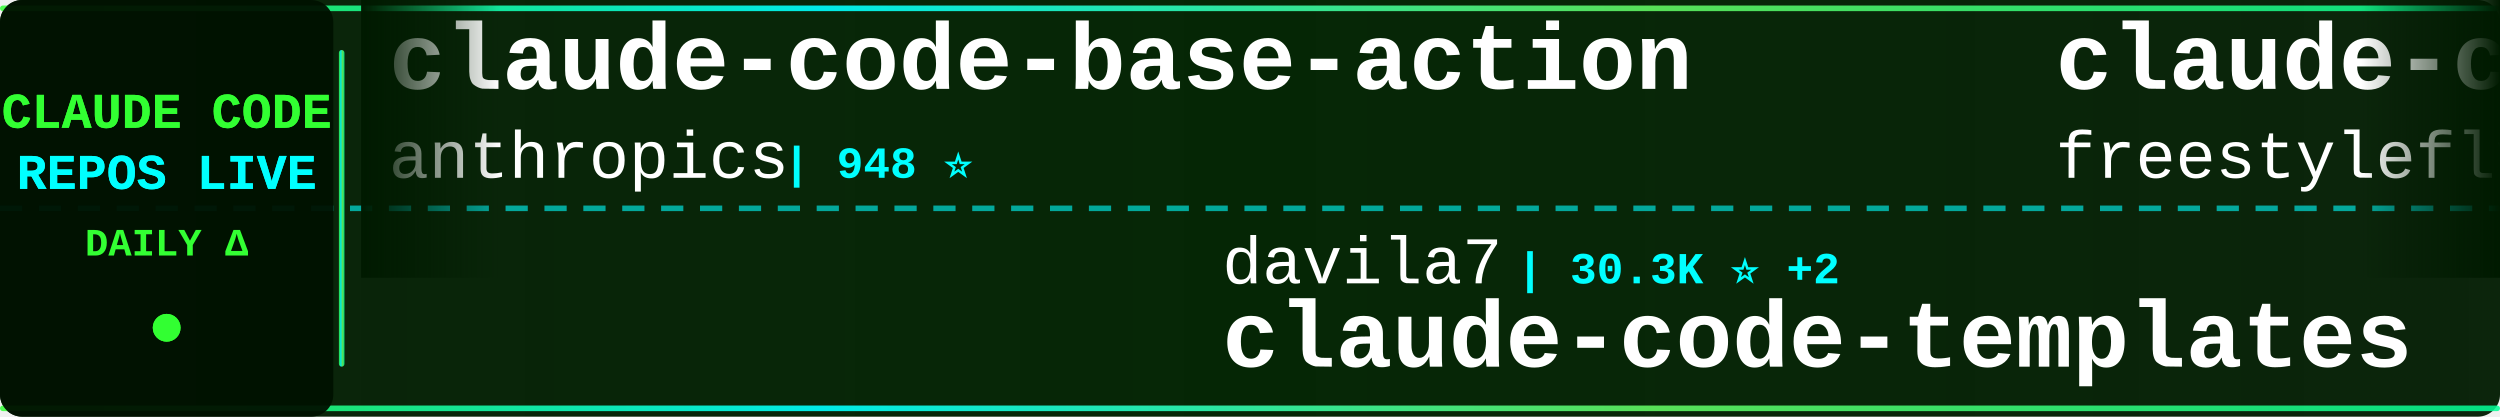
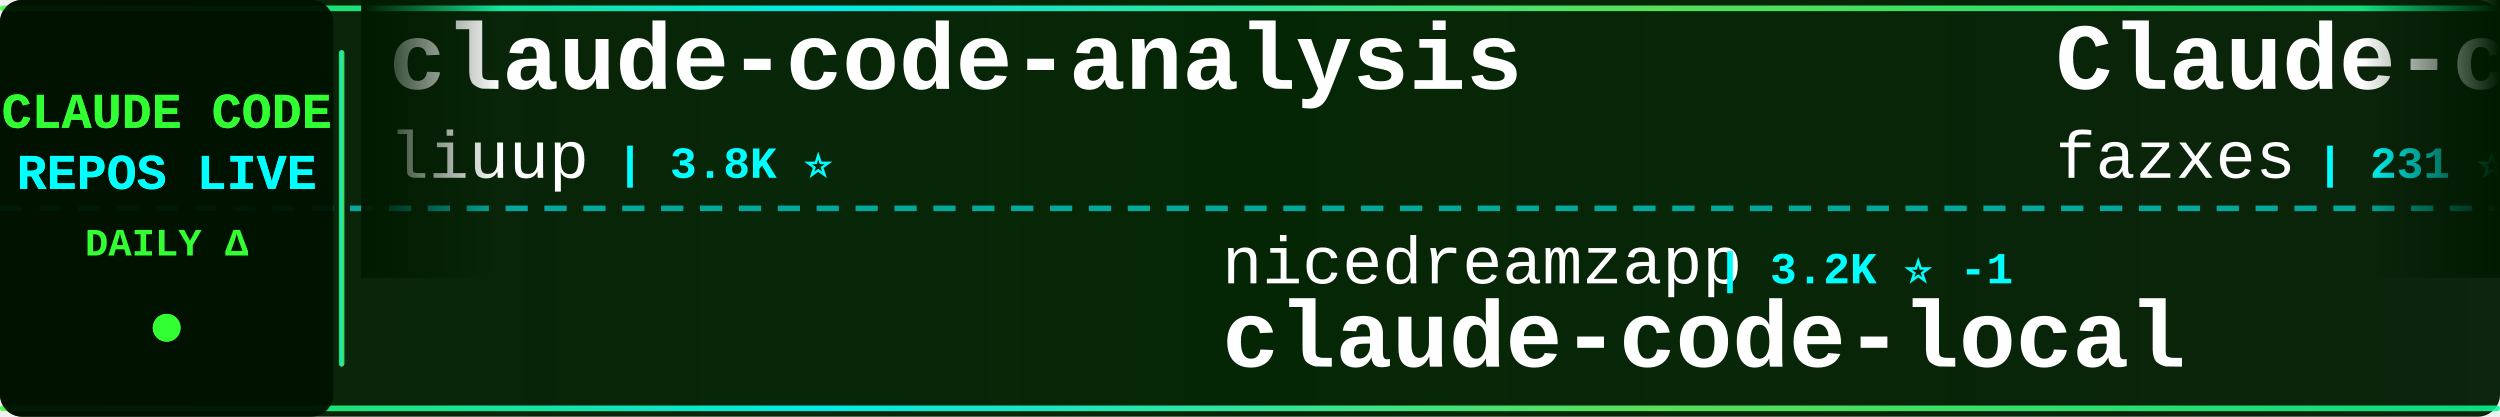
<svg xmlns="http://www.w3.org/2000/svg" width="900" height="150">
  <defs>
    <linearGradient id="tickerBg" x1="0%" y1="0%" x2="100%" y2="0%">
      <stop offset="0%" style="stop-color:#001a00;stop-opacity:0.95" />
      <stop offset="50%" style="stop-color:#002200;stop-opacity:0.98" />
      <stop offset="100%" style="stop-color:#001a00;stop-opacity:0.95" />
    </linearGradient>
    <linearGradient id="borderGrad" x1="0%" y1="0%" x2="100%" y2="0%">
      <stop offset="0%" style="stop-color:#33ff33;stop-opacity:0.85">
        <animate attributeName="stop-opacity" values="0.85;1;0.85" dur="2s" repeatCount="indefinite" />
      </stop>
      <stop offset="33%" style="stop-color:#00ffff;stop-opacity:0.9">
        <animate attributeName="stop-opacity" values="0.9;1;0.9" dur="2.2s" repeatCount="indefinite" />
      </stop>
      <stop offset="66%" style="stop-color:#66ff66;stop-opacity:0.85">
        <animate attributeName="stop-opacity" values="0.85;1;0.85" dur="1.8s" repeatCount="indefinite" />
      </stop>
      <stop offset="100%" style="stop-color:#00ff99;stop-opacity:0.85">
        <animate attributeName="stop-opacity" values="0.85;1;0.85" dur="2s" repeatCount="indefinite" />
      </stop>
    </linearGradient>
    <filter id="textGlow">
      <feGaussianBlur stdDeviation="0.1" result="coloredBlur" />
      <feMerge>
        <feMergeNode in="coloredBlur" />
        <feMergeNode in="SourceGraphic" />
      </feMerge>
    </filter>
    <filter id="metricGlow">
      <feGaussianBlur stdDeviation="0.2" result="coloredBlur" />
      <feMerge>
        <feMergeNode in="coloredBlur" />
        <feMergeNode in="SourceGraphic" />
      </feMerge>
    </filter>
    <linearGradient id="leftFade" x1="0%" y1="0%" x2="100%" y2="0%">
      <stop offset="0%" style="stop-color:#001a00;stop-opacity:1" />
      <stop offset="100%" style="stop-color:#001a00;stop-opacity:0" />
    </linearGradient>
    <linearGradient id="rightFade" x1="0%" y1="0%" x2="100%" y2="0%">
      <stop offset="0%" style="stop-color:#001a00;stop-opacity:0" />
      <stop offset="100%" style="stop-color:#001a00;stop-opacity:1" />
    </linearGradient>
  </defs>
  <rect width="900" height="150" fill="url(#tickerBg)" rx="8" />
  <rect x="0" y="2" width="900" height="2" fill="url(#borderGrad)" rx="1" />
  <rect x="0" y="146" width="900" height="2" fill="url(#borderGrad)" rx="1" />
  <line x1="0" y1="75" x2="900" y2="75" stroke="#00ffff" stroke-width="2" stroke-dasharray="8 6" opacity="0.6" />
  <rect x="0" y="0" width="120" height="150" fill="#001100" opacity="0.95" rx="8" />
  <text x="60" y="46" font-family="'Courier New', monospace" font-size="18" font-weight="bold" fill="#33ff33" text-anchor="middle" filter="url(#textGlow)">
    CLAUDE CODE
  </text>
  <text x="60" y="68" font-family="'Courier New', monospace" font-size="18" font-weight="bold" fill="#00ffff" text-anchor="middle" filter="url(#textGlow)">
    REPOS LIVE
  </text>
  <text x="60" y="92" font-family="'Courier New', monospace" font-size="14" font-weight="bold" fill="#33ff33" text-anchor="middle">
    DAILY Δ
  </text>
  <circle cx="60" cy="118" r="5" fill="#33ff33" filter="url(#metricGlow)">
    <animate attributeName="r" values="4;6;4" dur="1.5s" repeatCount="indefinite" />
    <animate attributeName="opacity" values="0.6;1;0.6" dur="1.5s" repeatCount="indefinite" />
  </circle>
  <rect x="122" y="18" width="2" height="114" fill="url(#borderGrad)" rx="1" />
  <clipPath id="tickerClip">
    <rect x="130" y="0" width="770" height="150" />
  </clipPath>
  <g clip-path="url(#tickerClip)">
    <g id="tickerItems">
      <animateTransform attributeName="transform" attributeType="XML" type="translate" from="0 0" to="-3000 0" dur="54s" repeatCount="indefinite" />
      <g transform="translate(0, 0)">
-         <text x="140" y="32" font-family="'Courier New', monospace" font-size="34" font-weight="bold" fill="#ffffff">claude-code-base-action</text>
-         <text x="140" y="64" font-family="'Courier New', monospace" font-size="24" font-weight="normal" fill="#ffffff" opacity="1.0">anthropics</text>
-         <text x="282" y="64" font-family="'Courier New', monospace" font-size="16" font-weight="bold" fill="#00ffff"> | 948 ⭐</text>
+         <text x="140" y="32" font-family="'Courier New', monospace" font-size="34" font-weight="bold" fill="#ffffff">claude-code-analysis</text>
+         <text x="140" y="64" font-family="'Courier New', monospace" font-size="24" font-weight="normal" fill="#ffffff" opacity="1.0">liuup</text>
+         <text x="222" y="64" font-family="'Courier New', monospace" font-size="16" font-weight="bold" fill="#00ffff"> | 3.8K ⭐</text>
      </g>
      <g transform="translate(300, 0)">
-         <text x="140" y="102" font-family="'Courier New', monospace" font-size="24" font-weight="normal" fill="#ffffff" opacity="1.0">davila7</text>
-         <text x="246" y="102" font-family="'Courier New', monospace" font-size="16" font-weight="bold" fill="#00ffff"> | 30.3K ⭐ +2</text>
-         <text x="140" y="132" font-family="'Courier New', monospace" font-size="34" font-weight="bold" fill="#ffffff">claude-code-templates</text>
+         <text x="140" y="102" font-family="'Courier New', monospace" font-size="24" font-weight="normal" fill="#ffffff" opacity="1.0">nicedreamzapp</text>
+         <text x="318" y="102" font-family="'Courier New', monospace" font-size="16" font-weight="bold" fill="#00ffff"> | 3.2K ⭐ -1</text>
+         <text x="140" y="132" font-family="'Courier New', monospace" font-size="34" font-weight="bold" fill="#ffffff">claude-code-local</text>
      </g>
      <g transform="translate(600, 0)">
-         <text x="140" y="32" font-family="'Courier New', monospace" font-size="34" font-weight="bold" fill="#ffffff">claude-code</text>
-         <text x="140" y="64" font-family="'Courier New', monospace" font-size="24" font-weight="normal" fill="#ffffff" opacity="1.0">freestylefly</text>
-         <text x="306" y="64" font-family="'Courier New', monospace" font-size="16" font-weight="bold" fill="#00ffff"> | 128 ⭐</text>
+         <text x="140" y="32" font-family="'Courier New', monospace" font-size="34" font-weight="bold" fill="#ffffff">Claude-code</text>
+         <text x="140" y="64" font-family="'Courier New', monospace" font-size="24" font-weight="normal" fill="#ffffff" opacity="1.0">fazxes</text>
+         <text x="234" y="64" font-family="'Courier New', monospace" font-size="16" font-weight="bold" fill="#00ffff"> | 231 ⭐</text>
      </g>
      <g transform="translate(900, 0)">
-         <text x="140" y="102" font-family="'Courier New', monospace" font-size="24" font-weight="normal" fill="#ffffff" opacity="1.0">pengchengneo</text>
-         <text x="306" y="102" font-family="'Courier New', monospace" font-size="16" font-weight="bold" fill="#00ffff"> | 1.7K ⭐ +1</text>
-         <text x="140" y="132" font-family="'Courier New', monospace" font-size="34" font-weight="bold" fill="#ffffff">Claude-Code</text>
+         <text x="140" y="102" font-family="'Courier New', monospace" font-size="24" font-weight="normal" fill="#ffffff" opacity="1.0">luongnv89</text>
+         <text x="270" y="102" font-family="'Courier New', monospace" font-size="16" font-weight="bold" fill="#00ffff"> | 41.1K ⭐ +41.1K</text>
+         <text x="140" y="132" font-family="'Courier New', monospace" font-size="34" font-weight="bold" fill="#ffffff">claude-howto</text>
      </g>
      <g transform="translate(1200, 0)">
-         <text x="140" y="32" font-family="'Courier New', monospace" font-size="34" font-weight="bold" fill="#ffffff">claude-code-router</text>
-         <text x="140" y="64" font-family="'Courier New', monospace" font-size="24" font-weight="normal" fill="#ffffff" opacity="1.0">musistudio</text>
-         <text x="282" y="64" font-family="'Courier New', monospace" font-size="16" font-weight="bold" fill="#00ffff"> | 36.7K ⭐ +1</text>
+         <text x="140" y="32" font-family="'Courier New', monospace" font-size="34" font-weight="bold" fill="#ffffff">claude_codex_bridge</text>
+         <text x="140" y="64" font-family="'Courier New', monospace" font-size="24" font-weight="normal" fill="#ffffff" opacity="1.0">SeemSeam</text>
+         <text x="258" y="64" font-family="'Courier New', monospace" font-size="16" font-weight="bold" fill="#00ffff"> | 3.4K ⭐ +3</text>
      </g>
      <g transform="translate(1500, 0)">
-         <text x="140" y="102" font-family="'Courier New', monospace" font-size="24" font-weight="normal" fill="#ffffff" opacity="1.0">liuup</text>
-         <text x="222" y="102" font-family="'Courier New', monospace" font-size="16" font-weight="bold" fill="#00ffff"> | 3.8K ⭐ +1</text>
-         <text x="140" y="132" font-family="'Courier New', monospace" font-size="34" font-weight="bold" fill="#ffffff">claude-code-analysis</text>
+         <text x="140" y="102" font-family="'Courier New', monospace" font-size="24" font-weight="normal" fill="#ffffff" opacity="1.0">Chachamaru127</text>
+         <text x="318" y="102" font-family="'Courier New', monospace" font-size="16" font-weight="bold" fill="#00ffff"> | 3.1K ⭐ -1</text>
+         <text x="140" y="132" font-family="'Courier New', monospace" font-size="34" font-weight="bold" fill="#ffffff">claude-code-harness</text>
      </g>
      <g transform="translate(1800, 0)">
-         <text x="140" y="32" font-family="'Courier New', monospace" font-size="34" font-weight="bold" fill="#ffffff">claude-code-showcase</text>
-         <text x="140" y="64" font-family="'Courier New', monospace" font-size="24" font-weight="normal" fill="#ffffff" opacity="1.0">ChrisWiles</text>
-         <text x="282" y="64" font-family="'Courier New', monospace" font-size="16" font-weight="bold" fill="#00ffff"> | 6.0K ⭐</text>
+         <text x="140" y="32" font-family="'Courier New', monospace" font-size="34" font-weight="bold" fill="#ffffff">claude-code-settings</text>
+         <text x="140" y="64" font-family="'Courier New', monospace" font-size="24" font-weight="normal" fill="#ffffff" opacity="1.0">feiskyer</text>
+         <text x="258" y="64" font-family="'Courier New', monospace" font-size="16" font-weight="bold" fill="#00ffff"> | 1.6K ⭐</text>
      </g>
      <g transform="translate(2100, 0)">
-         <text x="140" y="102" font-family="'Courier New', monospace" font-size="24" font-weight="normal" fill="#ffffff" opacity="1.0">T-Lab-CUHKSZ</text>
-         <text x="306" y="102" font-family="'Courier New', monospace" font-size="16" font-weight="bold" fill="#00ffff"> | 328 ⭐</text>
-         <text x="140" y="132" font-family="'Courier New', monospace" font-size="34" font-weight="bold" fill="#ffffff">claude-code</text>
+         <text x="140" y="102" font-family="'Courier New', monospace" font-size="24" font-weight="normal" fill="#ffffff" opacity="1.0">shanraisshan</text>
+         <text x="306" y="102" font-family="'Courier New', monospace" font-size="16" font-weight="bold" fill="#00ffff"> | 64.6K ⭐ +16</text>
+         <text x="140" y="132" font-family="'Courier New', monospace" font-size="34" font-weight="bold" fill="#ffffff">claude-code-best-practic...</text>
      </g>
      <g transform="translate(2400, 0)">
-         <text x="140" y="32" font-family="'Courier New', monospace" font-size="34" font-weight="bold" fill="#ffffff">claude-code-source</text>
-         <text x="140" y="64" font-family="'Courier New', monospace" font-size="24" font-weight="normal" fill="#ffffff" opacity="1.0">JrCx7scC</text>
-         <text x="258" y="64" font-family="'Courier New', monospace" font-size="16" font-weight="bold" fill="#00ffff"> | 373 ⭐</text>
+         <text x="140" y="32" font-family="'Courier New', monospace" font-size="34" font-weight="bold" fill="#ffffff">ECC</text>
+         <text x="140" y="64" font-family="'Courier New', monospace" font-size="24" font-weight="normal" fill="#ffffff" opacity="1.0">affaan-m</text>
+         <text x="258" y="64" font-family="'Courier New', monospace" font-size="16" font-weight="bold" fill="#00ffff"> | 240.6K ⭐ +47</text>
      </g>
      <g transform="translate(2700, 0)">
+         <text x="140" y="102" font-family="'Courier New', monospace" font-size="24" font-weight="normal" fill="#ffffff" opacity="1.0">oboard</text>
+         <text x="234" y="102" font-family="'Courier New', monospace" font-size="16" font-weight="bold" fill="#00ffff"> | 3.3K ⭐</text>
+         <text x="140" y="132" font-family="'Courier New', monospace" font-size="34" font-weight="bold" fill="#ffffff">claude-code-rev</text>
+       </g>
+       <g transform="translate(3000, 0)">
+         <text x="140" y="32" font-family="'Courier New', monospace" font-size="34" font-weight="bold" fill="#ffffff">claude-code-analysis</text>
+         <text x="140" y="64" font-family="'Courier New', monospace" font-size="24" font-weight="normal" fill="#ffffff" opacity="1.0">liuup</text>
+         <text x="222" y="64" font-family="'Courier New', monospace" font-size="16" font-weight="bold" fill="#00ffff"> | 3.8K ⭐</text>
+       </g>
+       <g transform="translate(3300, 0)">
        <text x="140" y="102" font-family="'Courier New', monospace" font-size="24" font-weight="normal" fill="#ffffff" opacity="1.0">nicedreamzapp</text>
-         <text x="318" y="102" font-family="'Courier New', monospace" font-size="16" font-weight="bold" fill="#00ffff"> | 3.2K ⭐</text>
+         <text x="318" y="102" font-family="'Courier New', monospace" font-size="16" font-weight="bold" fill="#00ffff"> | 3.2K ⭐ -1</text>
        <text x="140" y="132" font-family="'Courier New', monospace" font-size="34" font-weight="bold" fill="#ffffff">claude-code-local</text>
      </g>
-       <g transform="translate(3000, 0)">
-         <text x="140" y="32" font-family="'Courier New', monospace" font-size="34" font-weight="bold" fill="#ffffff">claude-code-base-action</text>
-         <text x="140" y="64" font-family="'Courier New', monospace" font-size="24" font-weight="normal" fill="#ffffff" opacity="1.0">anthropics</text>
-         <text x="282" y="64" font-family="'Courier New', monospace" font-size="16" font-weight="bold" fill="#00ffff"> | 948 ⭐</text>
-       </g>
-       <g transform="translate(3300, 0)">
-         <text x="140" y="102" font-family="'Courier New', monospace" font-size="24" font-weight="normal" fill="#ffffff" opacity="1.0">davila7</text>
-         <text x="246" y="102" font-family="'Courier New', monospace" font-size="16" font-weight="bold" fill="#00ffff"> | 30.3K ⭐ +2</text>
-         <text x="140" y="132" font-family="'Courier New', monospace" font-size="34" font-weight="bold" fill="#ffffff">claude-code-templates</text>
-       </g>
      <g transform="translate(3600, 0)">
-         <text x="140" y="32" font-family="'Courier New', monospace" font-size="34" font-weight="bold" fill="#ffffff">claude-code</text>
-         <text x="140" y="64" font-family="'Courier New', monospace" font-size="24" font-weight="normal" fill="#ffffff" opacity="1.0">freestylefly</text>
-         <text x="306" y="64" font-family="'Courier New', monospace" font-size="16" font-weight="bold" fill="#00ffff"> | 128 ⭐</text>
+         <text x="140" y="32" font-family="'Courier New', monospace" font-size="34" font-weight="bold" fill="#ffffff">Claude-code</text>
+         <text x="140" y="64" font-family="'Courier New', monospace" font-size="24" font-weight="normal" fill="#ffffff" opacity="1.0">fazxes</text>
+         <text x="234" y="64" font-family="'Courier New', monospace" font-size="16" font-weight="bold" fill="#00ffff"> | 231 ⭐</text>
      </g>
      <g transform="translate(3900, 0)">
-         <text x="140" y="102" font-family="'Courier New', monospace" font-size="24" font-weight="normal" fill="#ffffff" opacity="1.0">pengchengneo</text>
-         <text x="306" y="102" font-family="'Courier New', monospace" font-size="16" font-weight="bold" fill="#00ffff"> | 1.7K ⭐ +1</text>
-         <text x="140" y="132" font-family="'Courier New', monospace" font-size="34" font-weight="bold" fill="#ffffff">Claude-Code</text>
+         <text x="140" y="102" font-family="'Courier New', monospace" font-size="24" font-weight="normal" fill="#ffffff" opacity="1.0">luongnv89</text>
+         <text x="270" y="102" font-family="'Courier New', monospace" font-size="16" font-weight="bold" fill="#00ffff"> | 41.1K ⭐ +41.1K</text>
+         <text x="140" y="132" font-family="'Courier New', monospace" font-size="34" font-weight="bold" fill="#ffffff">claude-howto</text>
      </g>
    </g>
  </g>
  <rect x="130" y="0" width="50" height="100" fill="url(#leftFade)" />
  <rect x="850" y="0" width="50" height="100" fill="url(#rightFade)" />
</svg>
